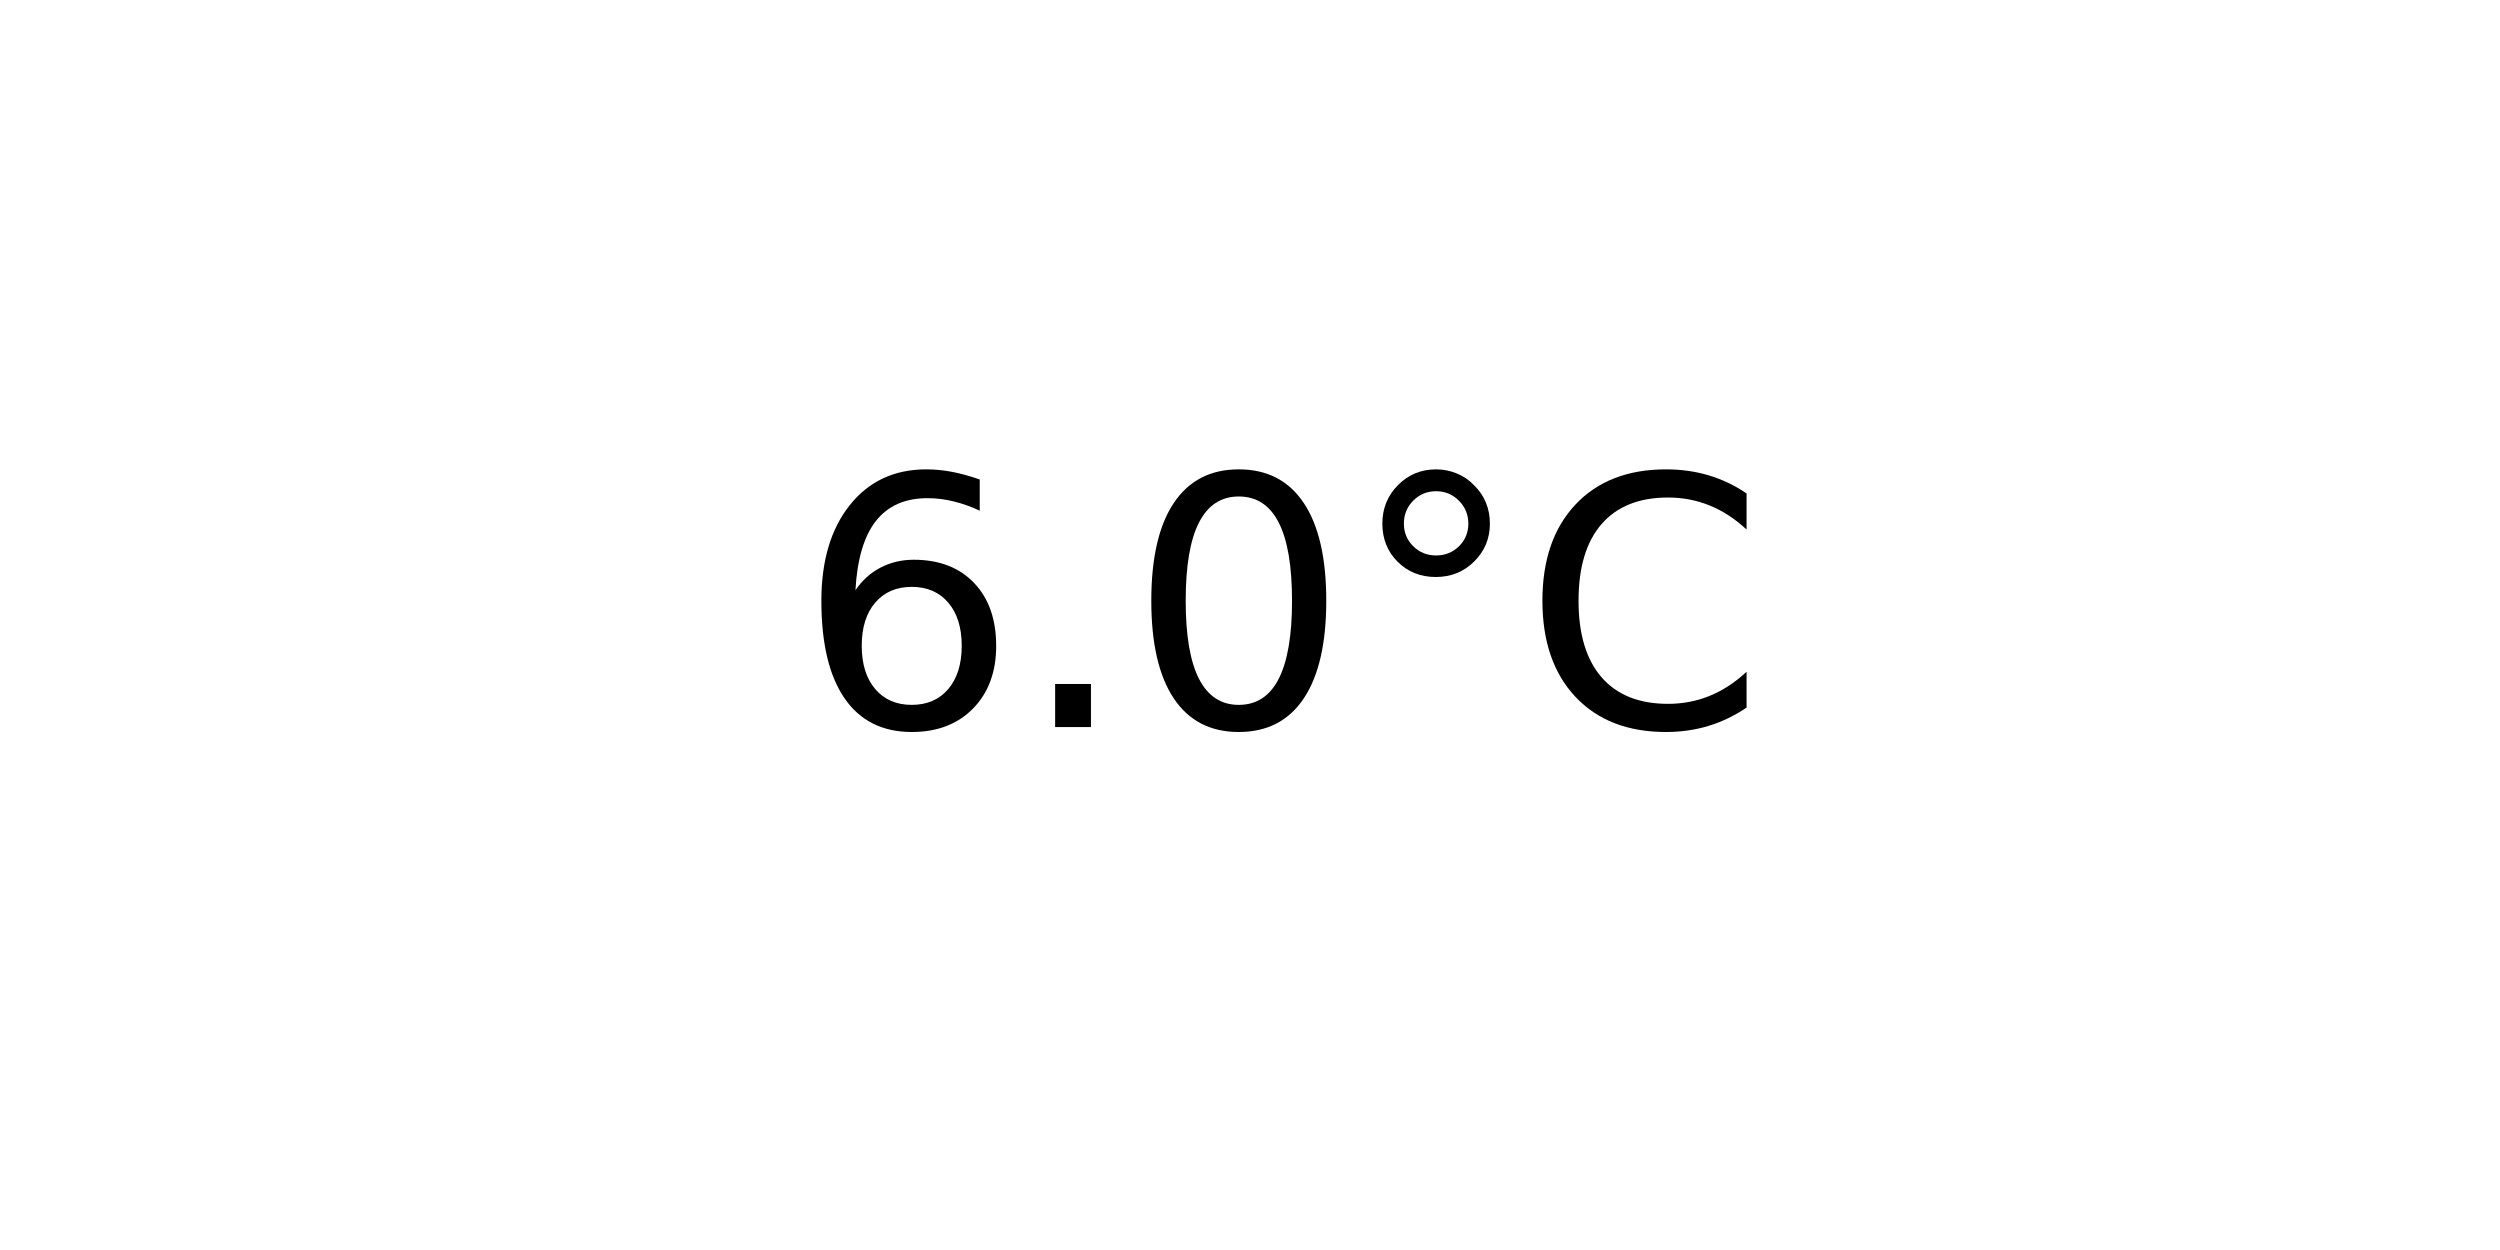
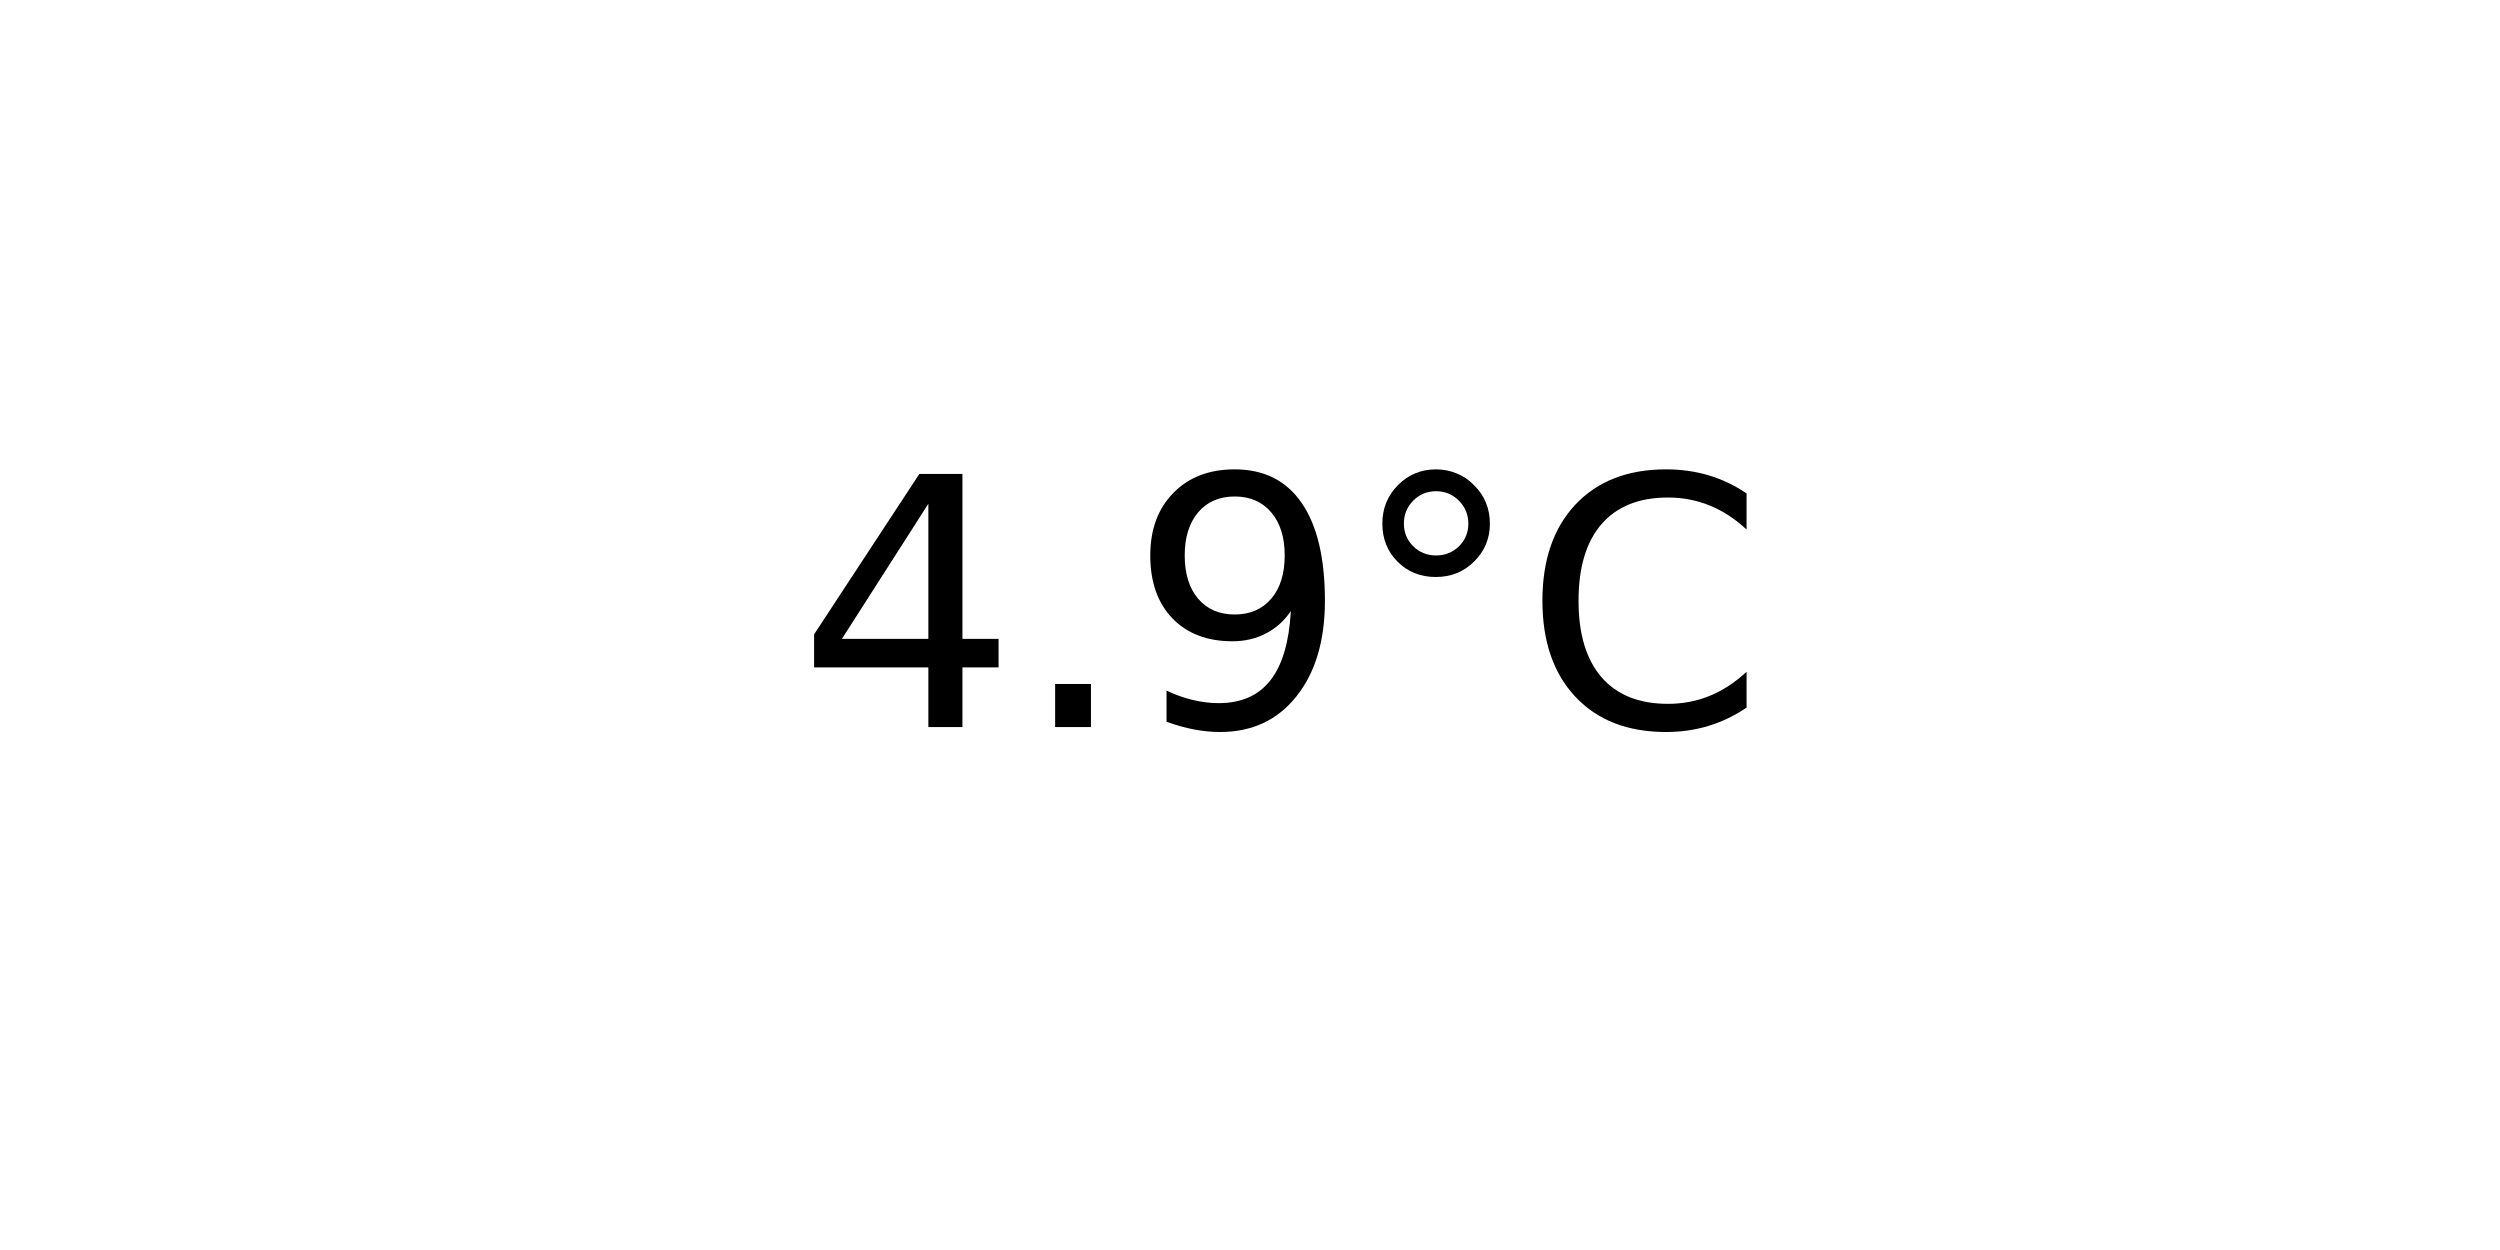
<svg xmlns="http://www.w3.org/2000/svg" xmlns:xlink="http://www.w3.org/1999/xlink" width="72pt" height="36pt" viewBox="0 0 72 36" version="1.1">
  <defs>
    <style type="text/css">*{stroke-linejoin: round; stroke-linecap: butt}</style>
  </defs>
  <g id="figure_1">
    <g id="axes_1">
      <g id="text_1">
        <g transform="translate(22.95703 20.93937) scale(0.1 -0.1)">
          <defs>
-             <path id="DejaVuSans-36" d="M 2113 2584  Q 1688 2584 1439 2293  Q 1191 2003 1191 1497  Q 1191 994 1439 701  Q 1688 409 2113 409  Q 2538 409 2786 701  Q 3034 994 3034 1497  Q 3034 2003 2786 2293  Q 2538 2584 2113 2584  z M 3366 4563  L 3366 3988  Q 3128 4100 2886 4159  Q 2644 4219 2406 4219  Q 1781 4219 1451 3797  Q 1122 3375 1075 2522  Q 1259 2794 1537 2939  Q 1816 3084 2150 3084  Q 2853 3084 3261 2657  Q 3669 2231 3669 1497  Q 3669 778 3244 343  Q 2819 -91 2113 -91  Q 1303 -91 875 529  Q 447 1150 447 2328  Q 447 3434 972 4092  Q 1497 4750 2381 4750  Q 2619 4750 2861 4703  Q 3103 4656 3366 4563  z " transform="scale(0.015625)" />
+             <path id="DejaVuSans-34" d="M 2419 4116  L 825 1625  L 2419 1625  L 2419 4116  z M 2253 4666  L 3047 4666  L 3047 1625  L 3713 1625  L 3713 1100  L 3047 1100  L 3047 0  L 2419 0  L 2419 1100  L 313 1100  L 313 1709  L 2253 4666  z " transform="scale(0.015625)" />
            <path id="DejaVuSans-2e" d="M 684 794  L 1344 794  L 1344 0  L 684 0  L 684 794  z " transform="scale(0.015625)" />
-             <path id="DejaVuSans-30" d="M 2034 4250  Q 1547 4250 1301 3770  Q 1056 3291 1056 2328  Q 1056 1369 1301 889  Q 1547 409 2034 409  Q 2525 409 2770 889  Q 3016 1369 3016 2328  Q 3016 3291 2770 3770  Q 2525 4250 2034 4250  z M 2034 4750  Q 2819 4750 3233 4129  Q 3647 3509 3647 2328  Q 3647 1150 3233 529  Q 2819 -91 2034 -91  Q 1250 -91 836 529  Q 422 1150 422 2328  Q 422 3509 836 4129  Q 1250 4750 2034 4750  z " transform="scale(0.015625)" />
+             <path id="DejaVuSans-39" d="M 703 97  L 703 672  Q 941 559 1184 500  Q 1428 441 1663 441  Q 2288 441 2617 861  Q 2947 1281 2994 2138  Q 2813 1869 2534 1725  Q 2256 1581 1919 1581  Q 1219 1581 811 2004  Q 403 2428 403 3163  Q 403 3881 828 4315  Q 1253 4750 1959 4750  Q 2769 4750 3195 4129  Q 3622 3509 3622 2328  Q 3622 1225 3098 567  Q 2575 -91 1691 -91  Q 1453 -91 1209 -44  Q 966 3 703 97  z M 1959 2075  Q 2384 2075 2632 2365  Q 2881 2656 2881 3163  Q 2881 3666 2632 3958  Q 2384 4250 1959 4250  Q 1534 4250 1286 3958  Q 1038 3666 1038 3163  Q 1038 2656 1286 2365  Q 1534 2075 1959 2075  z " transform="scale(0.015625)" />
            <path id="DejaVuSans-b0" d="M 1600 4347  Q 1350 4347 1178 4173  Q 1006 4000 1006 3750  Q 1006 3503 1178 3333  Q 1350 3163 1600 3163  Q 1850 3163 2022 3333  Q 2194 3503 2194 3750  Q 2194 3997 2020 4172  Q 1847 4347 1600 4347  z M 1600 4750  Q 1800 4750 1984 4673  Q 2169 4597 2303 4453  Q 2447 4313 2519 4134  Q 2591 3956 2591 3750  Q 2591 3338 2302 3052  Q 2013 2766 1594 2766  Q 1172 2766 890 3047  Q 609 3328 609 3750  Q 609 4169 896 4459  Q 1184 4750 1600 4750  z " transform="scale(0.015625)" />
            <path id="DejaVuSans-43" d="M 4122 4306  L 4122 3641  Q 3803 3938 3442 4084  Q 3081 4231 2675 4231  Q 1875 4231 1450 3742  Q 1025 3253 1025 2328  Q 1025 1406 1450 917  Q 1875 428 2675 428  Q 3081 428 3442 575  Q 3803 722 4122 1019  L 4122 359  Q 3791 134 3420 21  Q 3050 -91 2638 -91  Q 1578 -91 968 557  Q 359 1206 359 2328  Q 359 3453 968 4101  Q 1578 4750 2638 4750  Q 3056 4750 3426 4639  Q 3797 4528 4122 4306  z " transform="scale(0.015625)" />
          </defs>
-           <use xlink:href="#DejaVuSans-36" />
+           <use xlink:href="#DejaVuSans-34" />
          <use xlink:href="#DejaVuSans-2e" x="63.623" />
-           <use xlink:href="#DejaVuSans-30" x="95.41" />
+           <use xlink:href="#DejaVuSans-39" x="95.41" />
          <use xlink:href="#DejaVuSans-b0" x="159.033" />
          <use xlink:href="#DejaVuSans-43" x="209.033" />
        </g>
      </g>
    </g>
  </g>
</svg>
